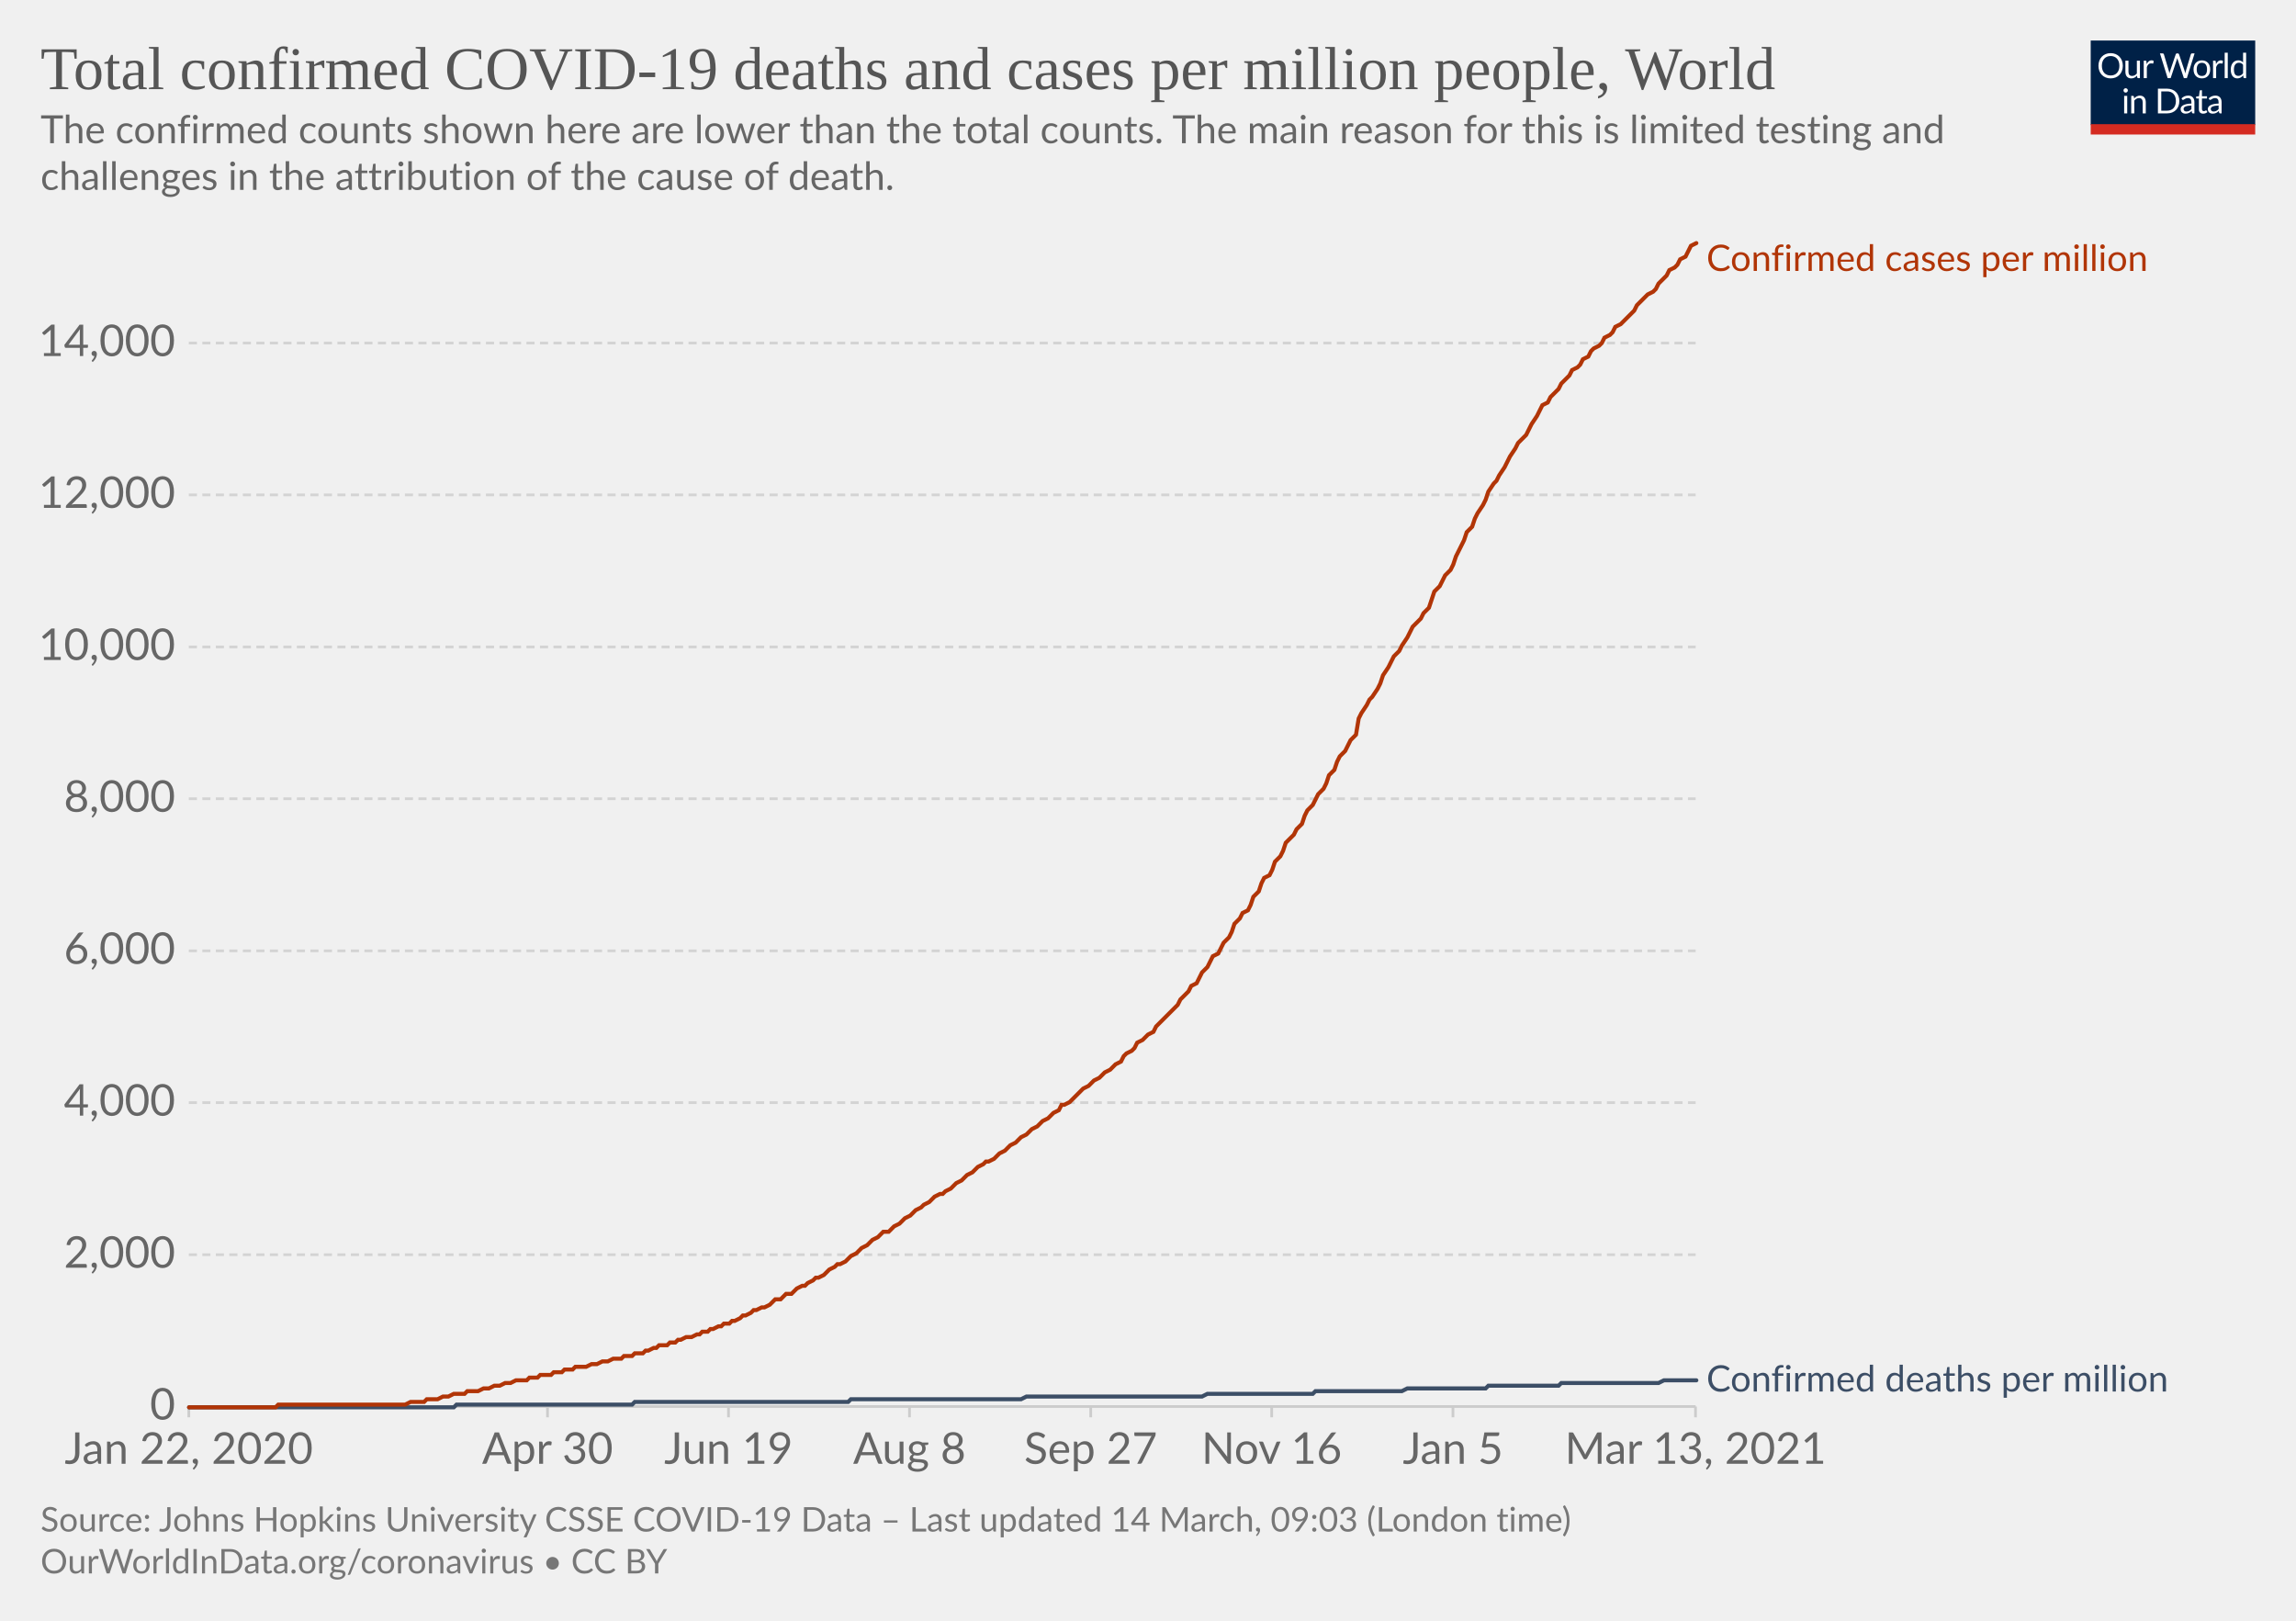
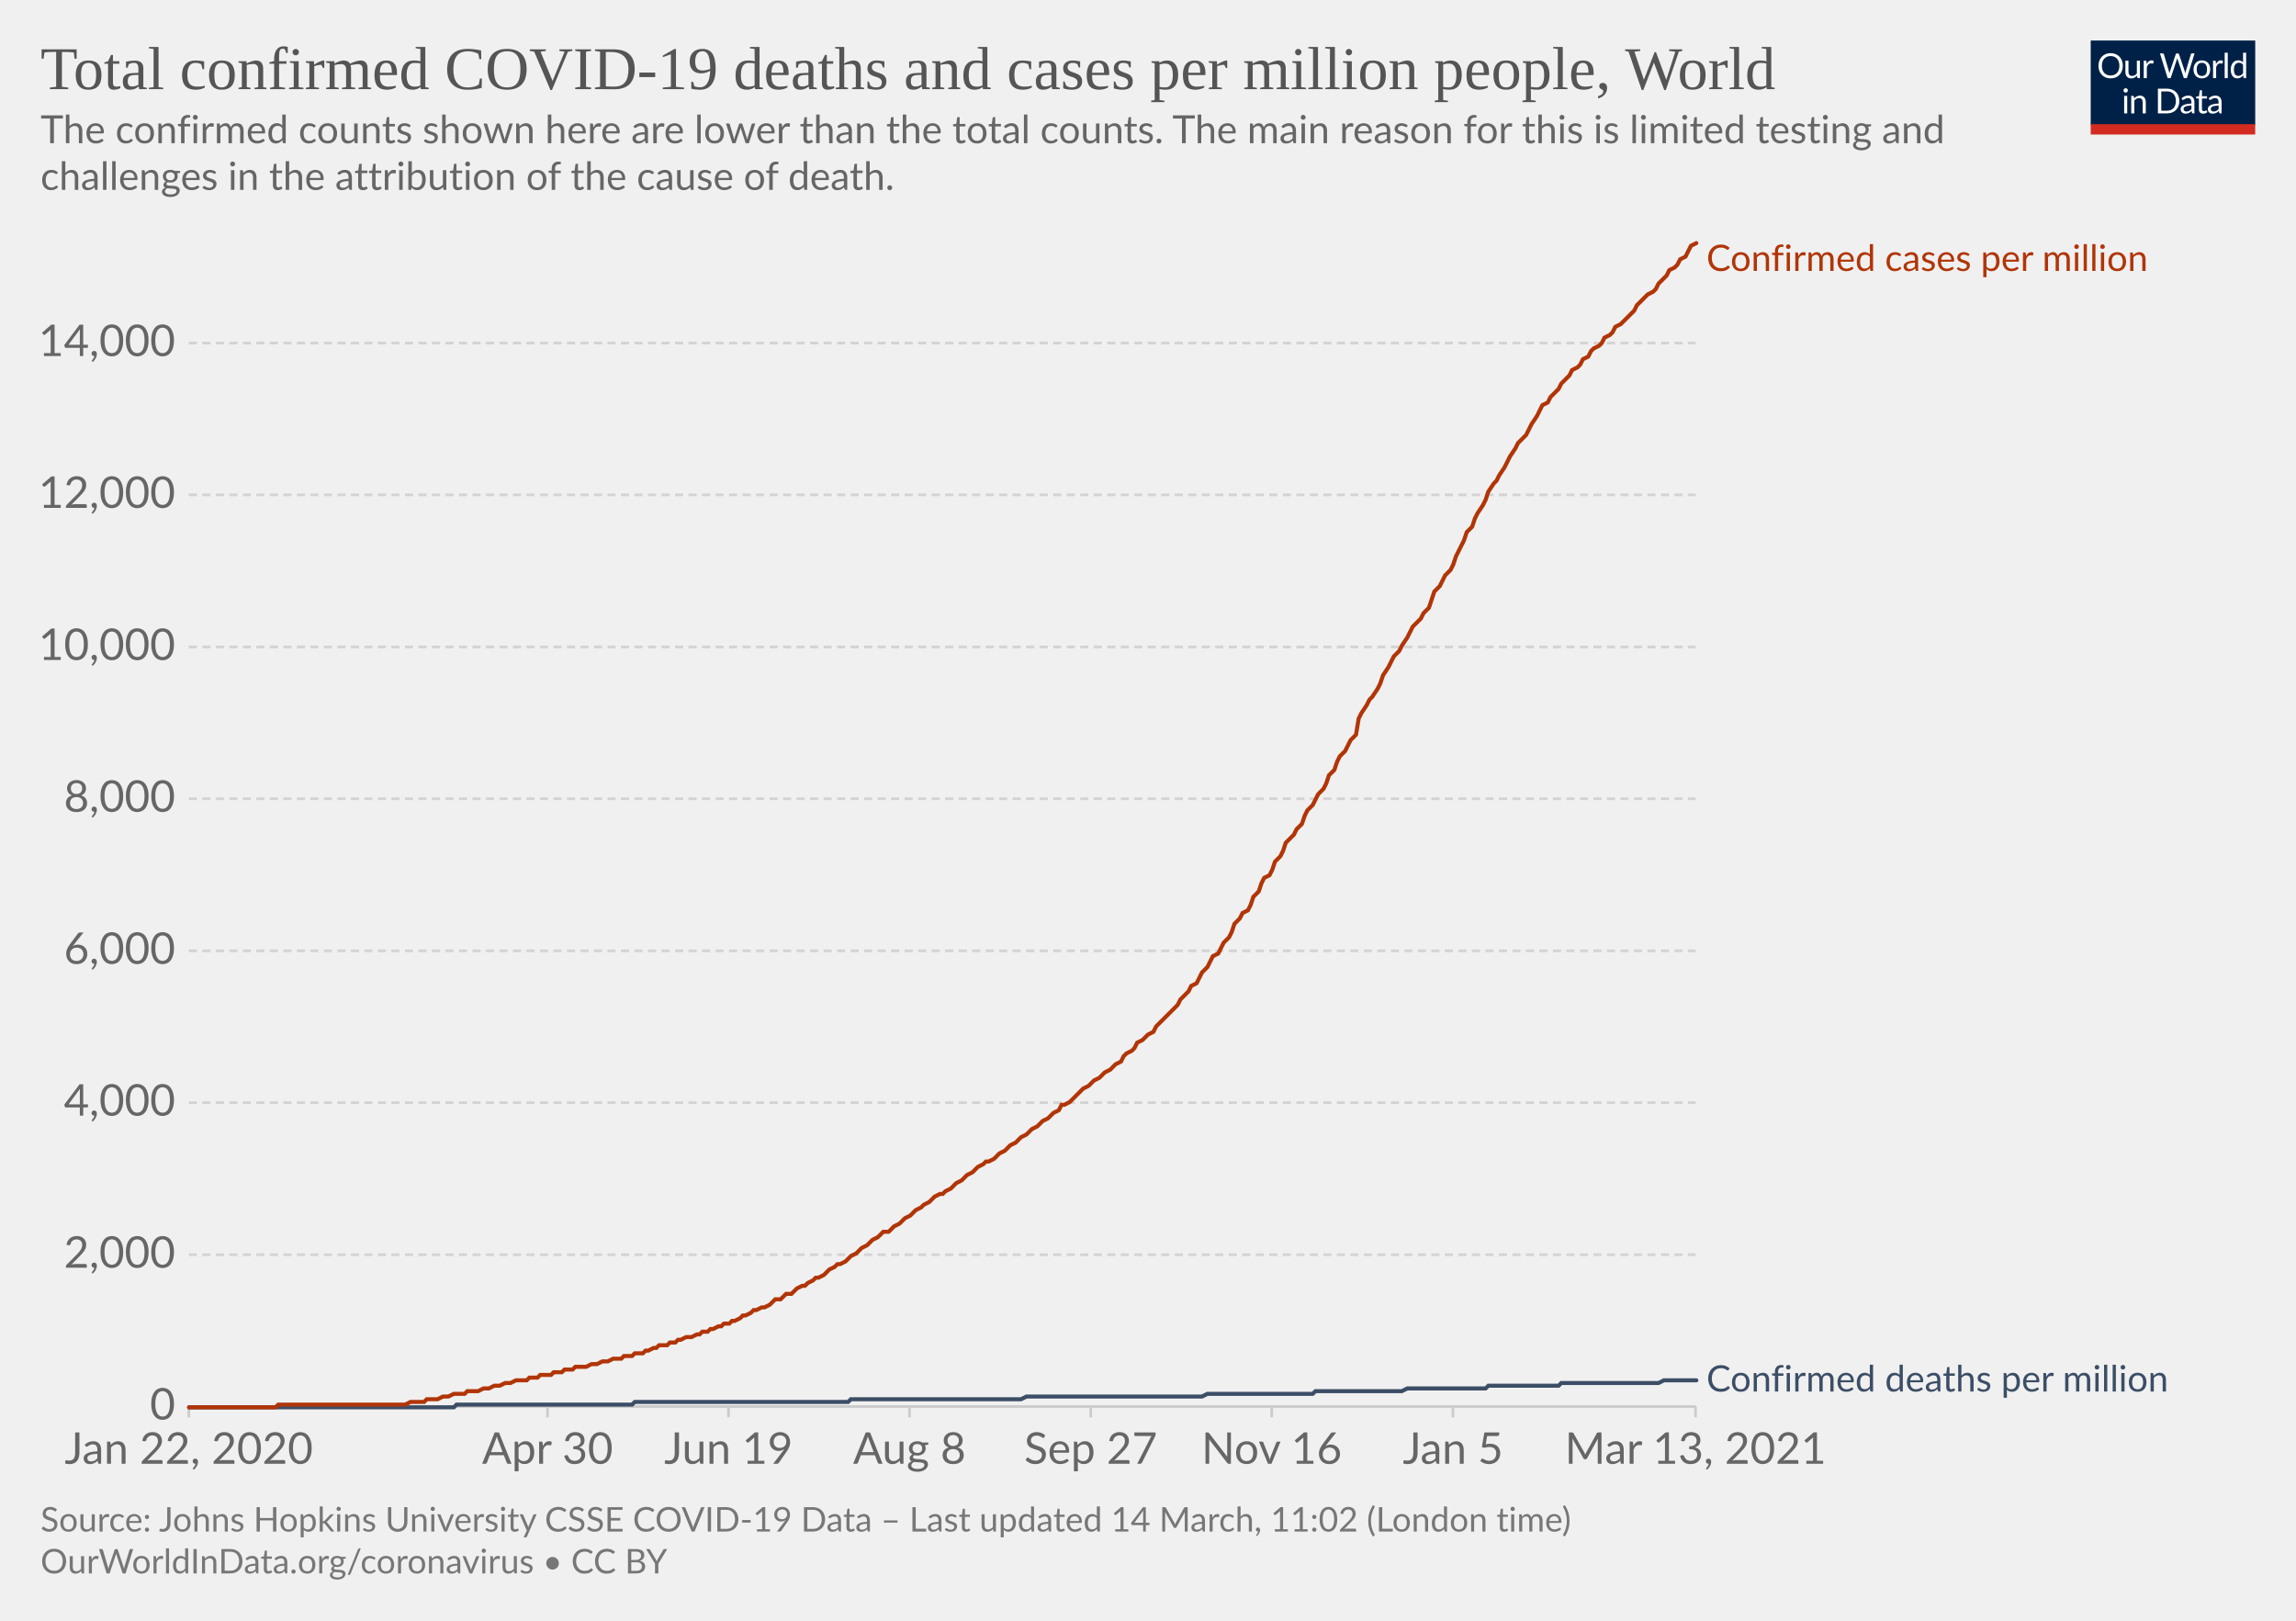
<svg xmlns="http://www.w3.org/2000/svg" version="1.1" style="background-color:#fff;-webkit-font-smoothing:antialiased" width="850" height="600" viewBox="0 0 850 600" font-family="Lato,'Helvetica Neue',Helvetica,Arial,sans-serif" font-size="18" text-rendering="optimizeLegibility">
  <g class="HeaderView">
    <g transform="matrix(.29 0 0 .29 774 15)">
      <svg width="210" height="120" viewBox="0 0 210 120" fill="none">
        <g clip-path="url(#clip0)">
          <path d="M0 0h210v107.89H0V0z" fill="#002147" />
          <path d="M40.98 32.25c0 2.36-.38 4.53-1.12 6.51a14.26 14.26 0 01-8.1 8.4c-1.9.78-4.02 1.17-6.34 1.17a16.6 16.6 0 01-6.33-1.17 14.31 14.31 0 01-8.08-8.4 18.29 18.29 0 01-1.12-6.51c0-2.36.38-4.53 1.12-6.5.75-1.97 1.8-3.67 3.17-5.1a14.32 14.32 0 014.9-3.34c1.92-.8 4.03-1.19 6.34-1.19 2.32 0 4.43.4 6.34 1.19 1.92.8 3.56 1.9 4.93 3.34a14.87 14.87 0 013.17 5.1 18.1 18.1 0 011.12 6.5zm-4.38 0c0-1.94-.26-3.68-.8-5.22a10.91 10.91 0 00-2.24-3.89 9.68 9.68 0 00-3.52-2.46 11.95 11.95 0 00-4.62-.86c-1.68 0-3.21.28-4.6.86a9.88 9.88 0 00-3.54 2.46 10.91 10.91 0 00-2.24 3.9c-.53 1.53-.8 3.27-.8 5.2 0 1.94.27 3.68.8 5.22a11.17 11.17 0 002.24 3.9 10.01 10.01 0 003.55 2.44c1.38.56 2.9.83 4.6.83s3.24-.27 4.61-.83a9.8 9.8 0 003.52-2.44 11.17 11.17 0 002.25-3.9c.53-1.54.8-3.28.8-5.21zm26.22-6.54V48H60.5c-.56 0-.9-.27-1.05-.81l-.31-2.4a12.45 12.45 0 01-3.26 2.6c-1.2.64-2.58.96-4.13.96-1.22 0-2.3-.2-3.24-.6a6.52 6.52 0 01-2.33-1.7 7.37 7.37 0 01-1.43-2.67c-.3-1.04-.46-2.2-.46-3.45V25.7h3.91v14.22c0 1.68.38 2.99 1.15 3.91.77.93 1.96 1.39 3.54 1.39 1.16 0 2.24-.27 3.23-.82a10.42 10.42 0 002.8-2.28V25.7h3.91zm8.61 4.47a9.94 9.94 0 012.6-3.56 5.64 5.64 0 013.76-1.3c.47 0 .92.05 1.34.15.44.1.83.27 1.17.49l-.3 2.92c-.09.37-.3.55-.66.55-.2 0-.5-.04-.9-.13a6.21 6.21 0 00-3.24.18 4.23 4.23 0 00-1.47.92c-.42.4-.81.9-1.17 1.5-.33.58-.64 1.26-.92 2.02V48H67.7V25.71h2.25c.42 0 .72.08.88.25.16.16.27.44.33.83l.26 3.39zm61.16-13.7L122.75 48h-3.82l-7.99-24.05a21.95 21.95 0 01-.42-1.58 38.36 38.36 0 01-.44 1.58L102.05 48h-3.83L88.4 16.47h3.54c.38 0 .7.1.95.29.26.2.43.43.5.73l6.52 21.9.28 1.28.29 1.46.3-1.46.38-1.27 7.41-21.91c.1-.25.26-.48.51-.69.27-.22.58-.33.95-.33h1.23c.38 0 .69.1.92.29a1.77 1.77 0 01.53.73l7.4 21.9a28.4 28.4 0 01.68 2.62 29.52 29.52 0 01.52-2.61l6.54-21.91a1.31 1.31 0 01.48-.7c.27-.21.58-.32.95-.32h3.32zm9.35 8.88c1.63 0 3.1.27 4.4.82a9.43 9.43 0 015.46 5.94c.5 1.4.74 2.98.74 4.73 0 1.76-.25 3.34-.74 4.75a9.43 9.43 0 01-5.46 5.92c-1.3.52-2.77.79-4.4.79-1.64 0-3.12-.27-4.44-.8a9.42 9.42 0 01-3.35-2.3c-.92-1-1.63-2.2-2.13-3.61-.49-1.41-.73-3-.73-4.75s.24-3.33.73-4.73c.5-1.43 1.2-2.64 2.13-3.63a9.4 9.4 0 013.35-2.31c1.32-.55 2.8-.82 4.44-.82zm0 19.89c2.2 0 3.84-.73 4.93-2.2 1.08-1.48 1.63-3.54 1.63-6.18 0-2.66-.55-4.72-1.63-6.2-1.09-1.49-2.73-2.23-4.93-2.23-1.12 0-2.09.2-2.93.57a5.71 5.71 0 00-2.06 1.65 7.5 7.5 0 00-1.24 2.67c-.26 1.04-.4 2.22-.4 3.54 0 2.64.55 4.7 1.64 6.18 1.1 1.47 2.76 2.2 4.99 2.2zm17.97-15.07a9.94 9.94 0 012.6-3.56 5.64 5.64 0 013.76-1.3c.47 0 .91.05 1.34.15.44.1.83.27 1.16.49l-.28 2.92c-.09.37-.31.55-.66.55-.2 0-.5-.04-.9-.13a6.2 6.2 0 00-3.24.18 4.23 4.23 0 00-1.47.92c-.43.4-.82.9-1.17 1.5a13.1 13.1 0 00-.92 2.02V48h-3.94V25.71h2.24c.43 0 .72.08.88.25.17.16.28.44.33.83l.27 3.39zm15.04-14.59V48h-3.92V15.6h3.92zm19.55 15.43a6.22 6.22 0 00-2.38-2.05 6.7 6.7 0 00-2.86-.6c-2.07 0-3.66.75-4.77 2.23-1.12 1.48-1.68 3.6-1.68 6.33 0 1.46.13 2.7.38 3.74a7.29 7.29 0 001.1 2.56 4.35 4.35 0 001.78 1.45c.7.3 1.5.46 2.4.46 1.29 0 2.41-.3 3.36-.88a9.6 9.6 0 002.67-2.49V31.02zm3.91-15.43V48h-2.33c-.56 0-.9-.27-1.06-.81l-.35-2.71a12.13 12.13 0 01-3.25 2.77 8.28 8.28 0 01-4.23 1.06 7.31 7.31 0 01-6.14-2.9c-.73-.96-1.3-2.15-1.69-3.57a18.35 18.35 0 01.07-9.48 11.29 11.29 0 011.89-3.7 8.7 8.7 0 017.06-3.34 7.96 7.96 0 016.12 2.62V15.59h3.91zM46.61 70.71V93H42.7V70.71h3.91zm.84-7c0 .39-.08.75-.24 1.09a2.81 2.81 0 01-1.52 1.47 2.67 2.67 0 01-2.16 0 2.9 2.9 0 01-1.45-1.47 2.67 2.67 0 010-2.16c.15-.35.35-.65.6-.9.25-.27.53-.47.85-.62a2.67 2.67 0 012.16 0c.35.15.65.35.9.62.27.25.47.55.62.9.16.34.24.7.24 1.08zm7.97 10.24c.49-.54 1-1.04 1.54-1.48a9.85 9.85 0 013.66-1.84 8.96 8.96 0 015.43.35c.94.4 1.72.97 2.33 1.71a7.36 7.36 0 011.43 2.67c.32 1.04.49 2.19.49 3.45V93h-3.94V78.81c0-1.69-.4-3-1.17-3.92-.76-.93-1.93-1.4-3.5-1.4a6.6 6.6 0 00-3.25.83c-1 .56-1.92 1.31-2.77 2.27V93h-3.94V70.71h2.35c.56 0 .9.28 1.04.82l.3 2.42zm57.7 3.3c0 2.36-.37 4.5-1.11 6.44a14.3 14.3 0 01-3.17 4.98 14.1 14.1 0 01-4.93 3.2c-1.9.76-4.02 1.13-6.33 1.13H85.8V61.47h11.77c2.31 0 4.42.39 6.33 1.15a13.8 13.8 0 018.1 8.18 17.75 17.75 0 011.12 6.45zm-4.37 0c0-1.94-.26-3.67-.8-5.2a10.94 10.94 0 00-2.23-3.87 9.57 9.57 0 00-3.53-2.42 12.23 12.23 0 00-4.61-.83h-7.5v24.62h7.5c1.7 0 3.24-.28 4.61-.84a9.7 9.7 0 003.53-2.4 10.94 10.94 0 002.24-3.87c.53-1.53.8-3.26.8-5.2zm19.8 5.72c-1.8.06-3.34.2-4.62.44-1.26.22-2.3.51-3.1.88-.8.36-1.37.8-1.74 1.3-.35.5-.53 1.05-.53 1.67 0 .58.1 1.1.3 1.52a3 3 0 00.76 1.05c.34.27.73.46 1.17.6a6.13 6.13 0 001.45.17 7.28 7.28 0 003.5-.81 11.95 11.95 0 002.82-2.2v-4.62zm-12.65-9.11a12.73 12.73 0 013.98-2.66c1.43-.59 3-.88 4.73-.88 1.25 0 2.36.2 3.33.61a6.81 6.81 0 013.94 4.38c.33 1.04.5 2.19.5 3.43V93h-1.74a1.8 1.8 0 01-.88-.18c-.2-.13-.36-.38-.48-.74l-.44-2.12-1.72 1.46a9.48 9.48 0 01-3.74 1.7c-.69.15-1.46.23-2.3.23-.87 0-1.69-.12-2.45-.35a5.34 5.34 0 01-3.34-2.93 6.64 6.64 0 01-.49-2.64c0-.88.25-1.72.73-2.53a6.33 6.33 0 012.35-2.17c1.09-.63 2.5-1.15 4.25-1.54 1.75-.41 3.89-.65 6.42-.7v-1.75c0-1.73-.37-3.03-1.12-3.91-.75-.9-1.84-1.34-3.28-1.34-.97 0-1.78.12-2.44.37-.64.23-1.2.5-1.7.81l-1.23.82c-.33.23-.67.35-1 .35-.27 0-.5-.07-.69-.2a2.1 2.1 0 01-.48-.53l-.7-1.25zm27.67 19.5c-1.76 0-3.12-.5-4.07-1.48-.94-.98-1.41-2.4-1.41-4.25V74h-2.68a.9.9 0 01-.6-.2c-.16-.14-.24-.36-.24-.66v-1.56l3.65-.46.9-6.89a.9.9 0 01.29-.52.88.88 0 01.62-.22H142v7.67h6.44V74H142v13.38c0 .94.22 1.63.68 2.09.45.45 1.04.68 1.76.68a3.21 3.21 0 001.85-.53l.55-.35c.16-.12.3-.18.41-.18.2 0 .4.13.55.38l1.15 1.87a7.45 7.45 0 01-2.44 1.5 8.53 8.53 0 01-2.95.52zm19.68-10.4c-1.8.07-3.34.21-4.62.45-1.26.22-2.3.51-3.1.88-.8.36-1.37.8-1.74 1.3-.35.5-.53 1.05-.53 1.67 0 .58.1 1.1.3 1.52a2.9 2.9 0 00.76 1.05c.34.27.73.46 1.17.6a6.13 6.13 0 001.45.17 7.3 7.3 0 003.5-.81 12.04 12.04 0 002.82-2.2v-4.62zm-12.65-9.1a12.72 12.72 0 013.99-2.66c1.42-.59 3-.88 4.72-.88 1.25 0 2.36.2 3.33.61a6.81 6.81 0 013.94 4.38c.33 1.04.5 2.19.5 3.43V93h-1.74a1.8 1.8 0 01-.88-.18c-.2-.13-.36-.38-.48-.74l-.44-2.12-1.72 1.46a9.48 9.48 0 01-3.74 1.7c-.69.15-1.46.23-2.3.23-.87 0-1.69-.12-2.45-.35a5.33 5.33 0 01-3.34-2.93 6.62 6.62 0 01-.49-2.64c0-.88.25-1.72.73-2.53a6.33 6.33 0 012.35-2.17c1.09-.63 2.5-1.15 4.25-1.54a31.2 31.2 0 016.42-.7v-1.75c0-1.73-.37-3.03-1.12-3.91-.75-.9-1.84-1.34-3.28-1.34-.97 0-1.78.12-2.44.37-.64.23-1.2.5-1.7.81l-1.22.82c-.34.23-.68.35-1.02.35-.26 0-.49-.07-.68-.2a1.88 1.88 0 01-.48-.53l-.7-1.25zM40.98 32.25c0 2.36-.38 4.53-1.12 6.51a14.26 14.26 0 01-8.1 8.4c-1.9.78-4.02 1.17-6.34 1.17a16.6 16.6 0 01-6.33-1.17 14.31 14.31 0 01-8.08-8.4 18.29 18.29 0 01-1.12-6.51c0-2.36.38-4.53 1.12-6.5.75-1.97 1.8-3.67 3.17-5.1a14.32 14.32 0 014.9-3.34c1.92-.8 4.03-1.19 6.34-1.19 2.32 0 4.43.4 6.34 1.19 1.92.8 3.56 1.9 4.93 3.34a14.87 14.87 0 013.17 5.1 18.1 18.1 0 011.12 6.5zm-4.38 0c0-1.94-.26-3.68-.8-5.22a10.91 10.91 0 00-2.24-3.89 9.68 9.68 0 00-3.52-2.46 11.95 11.95 0 00-4.62-.86c-1.68 0-3.21.28-4.6.86a9.88 9.88 0 00-3.54 2.46 10.91 10.91 0 00-2.24 3.9c-.53 1.53-.8 3.27-.8 5.2 0 1.94.27 3.68.8 5.22a11.17 11.17 0 002.24 3.9 10.01 10.01 0 003.55 2.44c1.38.56 2.9.83 4.6.83s3.24-.27 4.61-.83a9.8 9.8 0 003.52-2.44 11.17 11.17 0 002.25-3.9c.53-1.54.8-3.28.8-5.21zm26.22-6.54V48H60.5c-.56 0-.9-.27-1.05-.81l-.31-2.4a12.45 12.45 0 01-3.26 2.6c-1.2.64-2.58.96-4.13.96-1.22 0-2.3-.2-3.24-.6a6.52 6.52 0 01-2.33-1.7 7.37 7.37 0 01-1.43-2.67c-.3-1.04-.46-2.2-.46-3.45V25.7h3.91v14.22c0 1.68.38 2.99 1.15 3.91.77.93 1.96 1.39 3.54 1.39 1.16 0 2.24-.27 3.23-.82a10.42 10.42 0 002.8-2.28V25.7h3.91zm8.61 4.47a9.94 9.94 0 012.6-3.56 5.64 5.64 0 013.76-1.3c.47 0 .92.05 1.34.15.44.1.83.27 1.17.49l-.3 2.92c-.09.37-.3.55-.66.55-.2 0-.5-.04-.9-.13a6.21 6.21 0 00-3.24.18 4.23 4.23 0 00-1.47.92c-.42.4-.81.9-1.17 1.5-.33.58-.64 1.26-.92 2.02V48H67.7V25.71h2.25c.42 0 .72.08.88.25.16.16.27.44.33.83l.26 3.39zm61.16-13.7L122.75 48h-3.82l-7.99-24.05a21.95 21.95 0 01-.42-1.58 38.36 38.36 0 01-.44 1.58L102.05 48h-3.83L88.4 16.47h3.54c.38 0 .7.1.95.29.26.2.43.43.5.73l6.52 21.9.28 1.28.29 1.46.3-1.46.38-1.27 7.41-21.91c.1-.25.26-.48.51-.69.27-.22.58-.33.95-.33h1.23c.38 0 .69.1.92.29a1.77 1.77 0 01.53.73l7.4 21.9a28.4 28.4 0 01.68 2.62 29.52 29.52 0 01.52-2.61l6.54-21.91a1.31 1.31 0 01.48-.7c.27-.21.58-.32.95-.32h3.32zm9.35 8.88c1.63 0 3.1.27 4.4.82a9.43 9.43 0 015.46 5.94c.5 1.4.74 2.98.74 4.73 0 1.76-.25 3.34-.74 4.75a9.43 9.43 0 01-5.46 5.92c-1.3.52-2.77.79-4.4.79-1.64 0-3.12-.27-4.44-.8a9.42 9.42 0 01-3.35-2.3c-.92-1-1.63-2.2-2.13-3.61-.49-1.41-.73-3-.73-4.75s.24-3.33.73-4.73c.5-1.43 1.2-2.64 2.13-3.63a9.4 9.4 0 013.35-2.31c1.32-.55 2.8-.82 4.44-.82zm0 19.89c2.2 0 3.84-.73 4.93-2.2 1.08-1.48 1.63-3.54 1.63-6.18 0-2.66-.55-4.72-1.63-6.2-1.09-1.49-2.73-2.23-4.93-2.23-1.12 0-2.09.2-2.93.57a5.71 5.71 0 00-2.06 1.65 7.5 7.5 0 00-1.24 2.67c-.26 1.04-.4 2.22-.4 3.54 0 2.64.55 4.7 1.64 6.18 1.1 1.47 2.76 2.2 4.99 2.2zm17.97-15.07a9.94 9.94 0 012.6-3.56 5.64 5.64 0 013.76-1.3c.47 0 .91.05 1.34.15.44.1.83.27 1.16.49l-.28 2.92c-.09.37-.31.55-.66.55-.2 0-.5-.04-.9-.13a6.2 6.2 0 00-3.24.18 4.23 4.23 0 00-1.47.92c-.43.4-.82.9-1.17 1.5a13.1 13.1 0 00-.92 2.02V48h-3.94V25.71h2.24c.43 0 .72.08.88.25.17.16.28.44.33.83l.27 3.39zm15.04-14.59V48h-3.92V15.6h3.92zm19.55 15.43a6.22 6.22 0 00-2.38-2.05 6.7 6.7 0 00-2.86-.6c-2.07 0-3.66.75-4.77 2.23-1.12 1.48-1.68 3.6-1.68 6.33 0 1.46.13 2.7.38 3.74a7.29 7.29 0 001.1 2.56 4.35 4.35 0 001.78 1.45c.7.3 1.5.46 2.4.46 1.29 0 2.41-.3 3.36-.88a9.6 9.6 0 002.67-2.49V31.02zm3.91-15.43V48h-2.33c-.56 0-.9-.27-1.06-.81l-.35-2.71a12.13 12.13 0 01-3.25 2.77 8.28 8.28 0 01-4.23 1.06 7.31 7.31 0 01-6.14-2.9c-.73-.96-1.3-2.15-1.69-3.57a18.35 18.35 0 01.07-9.48 11.29 11.29 0 011.89-3.7 8.7 8.7 0 017.06-3.34 7.96 7.96 0 016.12 2.62V15.59h3.91zM46.61 70.71V93H42.7V70.71h3.91zm.84-7c0 .39-.08.75-.24 1.09a2.81 2.81 0 01-1.52 1.47 2.67 2.67 0 01-2.16 0 2.9 2.9 0 01-1.45-1.47 2.67 2.67 0 010-2.16c.15-.35.35-.65.6-.9.25-.27.53-.47.85-.62a2.67 2.67 0 012.16 0c.35.15.65.35.9.62.27.25.47.55.62.9.16.34.24.7.24 1.08zm7.97 10.24c.49-.54 1-1.04 1.54-1.48a9.85 9.85 0 013.66-1.84 8.96 8.96 0 015.43.35c.94.4 1.72.97 2.33 1.71a7.36 7.36 0 011.43 2.67c.32 1.04.49 2.19.49 3.45V93h-3.94V78.81c0-1.69-.4-3-1.17-3.92-.76-.93-1.93-1.4-3.5-1.4a6.6 6.6 0 00-3.25.83c-1 .56-1.92 1.31-2.77 2.27V93h-3.94V70.71h2.35c.56 0 .9.28 1.04.82l.3 2.42zm57.7 3.3c0 2.36-.37 4.5-1.11 6.44a14.3 14.3 0 01-3.17 4.98 14.1 14.1 0 01-4.93 3.2c-1.9.76-4.02 1.13-6.33 1.13H85.8V61.47h11.77c2.31 0 4.42.39 6.33 1.15a13.8 13.8 0 018.1 8.18 17.75 17.75 0 011.12 6.45zm-4.37 0c0-1.94-.26-3.67-.8-5.2a10.94 10.94 0 00-2.23-3.87 9.57 9.57 0 00-3.53-2.42 12.23 12.23 0 00-4.61-.83h-7.5v24.62h7.5c1.7 0 3.24-.28 4.61-.84a9.7 9.7 0 003.53-2.4 10.94 10.94 0 002.24-3.87c.53-1.53.8-3.26.8-5.2zm19.8 5.72c-1.8.06-3.34.2-4.62.44-1.26.22-2.3.51-3.1.88-.8.36-1.37.8-1.74 1.3-.35.5-.53 1.05-.53 1.67 0 .58.1 1.1.3 1.52a3 3 0 00.76 1.05c.34.27.73.46 1.17.6a6.13 6.13 0 001.45.17 7.28 7.28 0 003.5-.81 11.95 11.95 0 002.82-2.2v-4.62zm-12.65-9.11a12.73 12.73 0 013.98-2.66c1.43-.59 3-.88 4.73-.88 1.25 0 2.36.2 3.33.61a6.81 6.81 0 013.94 4.38c.33 1.04.5 2.19.5 3.43V93h-1.74a1.8 1.8 0 01-.88-.18c-.2-.13-.36-.38-.48-.74l-.44-2.12-1.72 1.46a9.48 9.48 0 01-3.74 1.7c-.69.15-1.46.23-2.3.23-.87 0-1.69-.12-2.45-.35a5.34 5.34 0 01-3.34-2.93 6.64 6.64 0 01-.49-2.64c0-.88.25-1.72.73-2.53a6.33 6.33 0 012.35-2.17c1.09-.63 2.5-1.15 4.25-1.54 1.75-.41 3.89-.65 6.42-.7v-1.75c0-1.73-.37-3.03-1.12-3.91-.75-.9-1.84-1.34-3.28-1.34-.97 0-1.78.12-2.44.37-.64.23-1.2.5-1.7.81l-1.23.82c-.33.23-.67.35-1 .35-.27 0-.5-.07-.69-.2a2.1 2.1 0 01-.48-.53l-.7-1.25zm27.67 19.5c-1.76 0-3.12-.5-4.07-1.48-.94-.98-1.41-2.4-1.41-4.25V74h-2.68a.9.9 0 01-.6-.2c-.16-.14-.24-.36-.24-.66v-1.56l3.65-.46.9-6.89a.9.9 0 01.29-.52.88.88 0 01.62-.22H142v7.67h6.44V74H142v13.38c0 .94.22 1.63.68 2.09.45.45 1.04.68 1.76.68a3.21 3.21 0 001.85-.53l.55-.35c.16-.12.3-.18.41-.18.2 0 .4.13.55.38l1.15 1.87a7.45 7.45 0 01-2.44 1.5 8.53 8.53 0 01-2.95.52zm19.68-10.4c-1.8.07-3.34.21-4.62.45-1.26.22-2.3.51-3.1.88-.8.36-1.37.8-1.74 1.3-.35.5-.53 1.05-.53 1.67 0 .58.1 1.1.3 1.52a2.9 2.9 0 00.76 1.05c.34.27.73.46 1.17.6a6.13 6.13 0 001.45.17 7.3 7.3 0 003.5-.81 12.04 12.04 0 002.82-2.2v-4.62zm-12.65-9.1a12.72 12.72 0 013.99-2.66c1.42-.59 3-.88 4.72-.88 1.25 0 2.36.2 3.33.61a6.81 6.81 0 013.94 4.38c.33 1.04.5 2.19.5 3.43V93h-1.74a1.8 1.8 0 01-.88-.18c-.2-.13-.36-.38-.48-.74l-.44-2.12-1.72 1.46a9.48 9.48 0 01-3.74 1.7c-.69.15-1.46.23-2.3.23-.87 0-1.69-.12-2.45-.35a5.33 5.33 0 01-3.34-2.93 6.62 6.62 0 01-.49-2.64c0-.88.25-1.72.73-2.53a6.33 6.33 0 012.35-2.17c1.09-.63 2.5-1.15 4.25-1.54a31.2 31.2 0 016.42-.7v-1.75c0-1.73-.37-3.03-1.12-3.91-.75-.9-1.84-1.34-3.28-1.34-.97 0-1.78.12-2.44.37-.64.23-1.2.5-1.7.81l-1.22.82c-.34.23-.68.35-1.02.35-.26 0-.49-.07-.68-.2a1.88 1.88 0 01-.48-.53l-.7-1.25zM40.98 32.25c0 2.36-.38 4.53-1.12 6.51a14.26 14.26 0 01-8.1 8.4c-1.9.78-4.02 1.17-6.34 1.17a16.6 16.6 0 01-6.33-1.17 14.31 14.31 0 01-8.08-8.4 18.29 18.29 0 01-1.12-6.51c0-2.36.38-4.53 1.12-6.5.75-1.97 1.8-3.67 3.17-5.1a14.32 14.32 0 014.9-3.34c1.92-.8 4.03-1.19 6.34-1.19 2.32 0 4.43.4 6.34 1.19 1.92.8 3.56 1.9 4.93 3.34a14.87 14.87 0 013.17 5.1 18.1 18.1 0 011.12 6.5zm-4.38 0c0-1.94-.26-3.68-.8-5.22a10.91 10.91 0 00-2.24-3.89 9.68 9.68 0 00-3.52-2.46 11.95 11.95 0 00-4.62-.86c-1.68 0-3.21.28-4.6.86a9.88 9.88 0 00-3.54 2.46 10.91 10.91 0 00-2.24 3.9c-.53 1.53-.8 3.27-.8 5.2 0 1.94.27 3.68.8 5.22a11.17 11.17 0 002.24 3.9 10.01 10.01 0 003.55 2.44c1.38.56 2.9.83 4.6.83s3.24-.27 4.61-.83a9.8 9.8 0 003.52-2.44 11.17 11.17 0 002.25-3.9c.53-1.54.8-3.28.8-5.21zm26.22-6.54V48H60.5c-.56 0-.9-.27-1.05-.81l-.31-2.4a12.45 12.45 0 01-3.26 2.6c-1.2.64-2.58.96-4.13.96-1.22 0-2.3-.2-3.24-.6a6.52 6.52 0 01-2.33-1.7 7.37 7.37 0 01-1.43-2.67c-.3-1.04-.46-2.2-.46-3.45V25.7h3.91v14.22c0 1.68.38 2.99 1.15 3.91.77.93 1.96 1.39 3.54 1.39 1.16 0 2.24-.27 3.23-.82a10.42 10.42 0 002.8-2.28V25.7h3.91zm8.61 4.47a9.94 9.94 0 012.6-3.56 5.64 5.64 0 013.76-1.3c.47 0 .92.05 1.34.15.44.1.83.27 1.17.49l-.3 2.92c-.09.37-.3.55-.66.55-.2 0-.5-.04-.9-.13a6.21 6.21 0 00-3.24.18 4.23 4.23 0 00-1.47.92c-.42.4-.81.9-1.17 1.5-.33.58-.64 1.26-.92 2.02V48H67.7V25.71h2.25c.42 0 .72.08.88.25.16.16.27.44.33.83l.26 3.39zm61.16-13.7L122.75 48h-3.82l-7.99-24.05a21.95 21.95 0 01-.42-1.58 38.36 38.36 0 01-.44 1.58L102.05 48h-3.83L88.4 16.47h3.54c.38 0 .7.1.95.29.26.2.43.43.5.73l6.52 21.9.28 1.28.29 1.46.3-1.46.38-1.27 7.41-21.91c.1-.25.26-.48.51-.69.27-.22.58-.33.95-.33h1.23c.38 0 .69.1.92.29a1.77 1.77 0 01.53.73l7.4 21.9a28.4 28.4 0 01.68 2.62 29.52 29.52 0 01.52-2.61l6.54-21.91a1.31 1.31 0 01.48-.7c.27-.21.58-.32.95-.32h3.32zm9.35 8.88c1.63 0 3.1.27 4.4.82a9.43 9.43 0 015.46 5.94c.5 1.4.74 2.98.74 4.73 0 1.76-.25 3.34-.74 4.75a9.43 9.43 0 01-5.46 5.92c-1.3.52-2.77.79-4.4.79-1.64 0-3.12-.27-4.44-.8a9.42 9.42 0 01-3.35-2.3c-.92-1-1.63-2.2-2.13-3.61-.49-1.41-.73-3-.73-4.75s.24-3.33.73-4.73c.5-1.43 1.2-2.64 2.13-3.63a9.4 9.4 0 013.35-2.31c1.32-.55 2.8-.82 4.44-.82zm0 19.89c2.2 0 3.84-.73 4.93-2.2 1.08-1.48 1.63-3.54 1.63-6.18 0-2.66-.55-4.72-1.63-6.2-1.09-1.49-2.73-2.23-4.93-2.23-1.12 0-2.09.2-2.93.57a5.71 5.71 0 00-2.06 1.65 7.5 7.5 0 00-1.24 2.67c-.26 1.04-.4 2.22-.4 3.54 0 2.64.55 4.7 1.64 6.18 1.1 1.47 2.76 2.2 4.99 2.2zm17.97-15.07a9.94 9.94 0 012.6-3.56 5.64 5.64 0 013.76-1.3c.47 0 .91.05 1.34.15.44.1.83.27 1.16.49l-.28 2.92c-.09.37-.31.55-.66.55-.2 0-.5-.04-.9-.13a6.2 6.2 0 00-3.24.18 4.23 4.23 0 00-1.47.92c-.43.4-.82.9-1.17 1.5a13.1 13.1 0 00-.92 2.02V48h-3.94V25.71h2.24c.43 0 .72.08.88.25.17.16.28.44.33.83l.27 3.39zm15.04-14.59V48h-3.92V15.6h3.92zm19.55 15.43a6.22 6.22 0 00-2.38-2.05 6.7 6.7 0 00-2.86-.6c-2.07 0-3.66.75-4.77 2.23-1.12 1.48-1.68 3.6-1.68 6.33 0 1.46.13 2.7.38 3.74a7.29 7.29 0 001.1 2.56 4.35 4.35 0 001.78 1.45c.7.3 1.5.46 2.4.46 1.29 0 2.41-.3 3.36-.88a9.6 9.6 0 002.67-2.49V31.02zm3.91-15.43V48h-2.33c-.56 0-.9-.27-1.06-.81l-.35-2.71a12.13 12.13 0 01-3.25 2.77 8.28 8.28 0 01-4.23 1.06 7.31 7.31 0 01-6.14-2.9c-.73-.96-1.3-2.15-1.69-3.57a18.35 18.35 0 01.07-9.48 11.29 11.29 0 011.89-3.7 8.7 8.7 0 017.06-3.34 7.96 7.96 0 016.12 2.62V15.59h3.91zM46.61 70.71V93H42.7V70.71h3.91zm.84-7c0 .39-.08.75-.24 1.09a2.81 2.81 0 01-1.52 1.47 2.67 2.67 0 01-2.16 0 2.9 2.9 0 01-1.45-1.47 2.67 2.67 0 010-2.16c.15-.35.35-.65.6-.9.25-.27.53-.47.85-.62a2.67 2.67 0 012.16 0c.35.15.65.35.9.62.27.25.47.55.62.9.16.34.24.7.24 1.08zm7.97 10.24c.49-.54 1-1.04 1.54-1.48a9.85 9.85 0 013.66-1.84 8.96 8.96 0 015.43.35c.94.4 1.72.97 2.33 1.71a7.36 7.36 0 011.43 2.67c.32 1.04.49 2.19.49 3.45V93h-3.94V78.81c0-1.69-.4-3-1.17-3.92-.76-.93-1.93-1.4-3.5-1.4a6.6 6.6 0 00-3.25.83c-1 .56-1.92 1.31-2.77 2.27V93h-3.94V70.71h2.35c.56 0 .9.28 1.04.82l.3 2.42zm57.7 3.3c0 2.36-.37 4.5-1.11 6.44a14.3 14.3 0 01-3.17 4.98 14.1 14.1 0 01-4.93 3.2c-1.9.76-4.02 1.13-6.33 1.13H85.8V61.47h11.77c2.31 0 4.42.39 6.33 1.15a13.8 13.8 0 018.1 8.18 17.75 17.75 0 011.12 6.45zm-4.37 0c0-1.94-.26-3.67-.8-5.2a10.94 10.94 0 00-2.23-3.87 9.57 9.57 0 00-3.53-2.42 12.23 12.23 0 00-4.61-.83h-7.5v24.62h7.5c1.7 0 3.24-.28 4.61-.84a9.7 9.7 0 003.53-2.4 10.94 10.94 0 002.24-3.87c.53-1.53.8-3.26.8-5.2zm19.8 5.72c-1.8.06-3.34.2-4.62.44-1.26.22-2.3.51-3.1.88-.8.36-1.37.8-1.74 1.3-.35.5-.53 1.05-.53 1.67 0 .58.1 1.1.3 1.52a3 3 0 00.76 1.05c.34.27.73.46 1.17.6a6.13 6.13 0 001.45.17 7.28 7.28 0 003.5-.81 11.95 11.95 0 002.82-2.2v-4.62zm-12.65-9.11a12.73 12.73 0 013.98-2.66c1.43-.59 3-.88 4.73-.88 1.25 0 2.36.2 3.33.61a6.81 6.81 0 013.94 4.38c.33 1.04.5 2.19.5 3.43V93h-1.74a1.8 1.8 0 01-.88-.18c-.2-.13-.36-.38-.48-.74l-.44-2.12-1.72 1.46a9.48 9.48 0 01-3.74 1.7c-.69.15-1.46.23-2.3.23-.87 0-1.69-.12-2.45-.35a5.34 5.34 0 01-3.34-2.93 6.64 6.64 0 01-.49-2.64c0-.88.25-1.72.73-2.53a6.33 6.33 0 012.35-2.17c1.09-.63 2.5-1.15 4.25-1.54 1.75-.41 3.89-.65 6.42-.7v-1.75c0-1.73-.37-3.03-1.12-3.91-.75-.9-1.84-1.34-3.28-1.34-.97 0-1.78.12-2.44.37-.64.23-1.2.5-1.7.81l-1.23.82c-.33.23-.67.35-1 .35-.27 0-.5-.07-.69-.2a2.1 2.1 0 01-.48-.53l-.7-1.25zm27.67 19.5c-1.76 0-3.12-.5-4.07-1.48-.94-.98-1.41-2.4-1.41-4.25V74h-2.68a.9.9 0 01-.6-.2c-.16-.14-.24-.36-.24-.66v-1.56l3.65-.46.9-6.89a.9.9 0 01.29-.52.88.88 0 01.62-.22H142v7.67h6.44V74H142v13.38c0 .94.22 1.63.68 2.09.45.45 1.04.68 1.76.68a3.21 3.21 0 001.85-.53l.55-.35c.16-.12.3-.18.41-.18.2 0 .4.13.55.38l1.15 1.87a7.45 7.45 0 01-2.44 1.5 8.53 8.53 0 01-2.95.52zm19.68-10.4c-1.8.07-3.34.21-4.62.45-1.26.22-2.3.51-3.1.88-.8.36-1.37.8-1.74 1.3-.35.5-.53 1.05-.53 1.67 0 .58.1 1.1.3 1.52a2.9 2.9 0 00.76 1.05c.34.27.73.46 1.17.6a6.13 6.13 0 001.45.17 7.3 7.3 0 003.5-.81 12.04 12.04 0 002.82-2.2v-4.62zm-12.65-9.1a12.72 12.72 0 013.99-2.66c1.42-.59 3-.88 4.72-.88 1.25 0 2.36.2 3.33.61a6.81 6.81 0 013.94 4.38c.33 1.04.5 2.19.5 3.43V93h-1.74a1.8 1.8 0 01-.88-.18c-.2-.13-.36-.38-.48-.74l-.44-2.12-1.72 1.46a9.48 9.48 0 01-3.74 1.7c-.69.15-1.46.23-2.3.23-.87 0-1.69-.12-2.45-.35a5.33 5.33 0 01-3.34-2.93 6.62 6.62 0 01-.49-2.64c0-.88.25-1.72.73-2.53a6.33 6.33 0 012.35-2.17c1.09-.63 2.5-1.15 4.25-1.54a31.2 31.2 0 016.42-.7v-1.75c0-1.73-.37-3.03-1.12-3.91-.75-.9-1.84-1.34-3.28-1.34-.97 0-1.78.12-2.44.37-.64.23-1.2.5-1.7.81l-1.22.82c-.34.23-.68.35-1.02.35-.26 0-.49-.07-.68-.2a1.88 1.88 0 01-.48-.53l-.7-1.25z" fill="#fff" />
          <path fill="#D42B21" d="M0 106.79h210V120H0z" />
        </g>
        <defs>
          <clipPath id="clip0">
            <path fill="#fff" d="M0 0h210v120H0z" />
          </clipPath>
        </defs>
      </svg>
    </g>
    <a href="https://ourworldindata.org/grapher/total-covid-cases-deaths-per-million?time=2019-12-31..latest" target="_blank" rel="noopener" font-family="&quot;Playfair Display&quot;,Georgia,&quot;Times New Roman&quot;,serif">
      <text font-size="22.5" x="15" y="33" fill="#555">
        <tspan x="15" y="33">Total confirmed COVID-19 deaths and cases per million people, World</tspan>
      </text>
    </a>
    <text font-size="14.4" x="15" y="53" fill="#666">
      <tspan x="15" y="53.02">The confirmed counts shown here are lower than the total counts. The main reason for this is limited testing and</tspan>
      <tspan x="15" y="70.3">challenges in the attribution of the cause of death.</tspan>
    </text>
  </g>
  <g class="LineChart">
    <defs>
      <clipPath id="a">
        <path d="M59.9 0h830v904.8h-830z" />
      </clipPath>
    </defs>
    <g class="DualAxisView">
      <g class="HorizontalAxis">
        <path stroke="#ccc" d="M69.9 520.7v4M202.7 520.7v4M269.7 520.7v4M336.7 520.7v4M403.8 520.7v4M470.8 520.7v4M537.9 520.7v4M627.7 520.7v4" />
        <text x="69.9" y="541.9" fill="#666" text-anchor="middle" font-size="16.2">Jan 22, 2020</text>
        <text x="202.7" y="541.9" fill="#666" text-anchor="middle" font-size="16.2">Apr 30</text>
        <text x="269.7" y="541.9" fill="#666" text-anchor="middle" font-size="16.2">Jun 19</text>
        <text x="336.7" y="541.9" fill="#666" text-anchor="middle" font-size="16.2">Aug 8</text>
        <text x="403.8" y="541.9" fill="#666" text-anchor="middle" font-size="16.2">Sep 27</text>
        <text x="470.8" y="541.9" fill="#666" text-anchor="middle" font-size="16.2">Nov 16</text>
        <text x="537.9" y="541.9" fill="#666" text-anchor="middle" font-size="16.2">Jan 5</text>
        <text x="627.7" y="541.9" fill="#666" text-anchor="middle" font-size="16.2">Mar 13, 2021</text>
      </g>
      <g class="VerticalAxis" fill="#666" dominant-baseline="middle" text-anchor="end" font-size="16.2">
        <text x="64.9" y="520.7">0</text>
        <text x="64.9" y="464.5">2,000</text>
        <text x="64.9" y="408.2">4,000</text>
        <text x="64.9" y="352">6,000</text>
        <text x="64.9" y="295.7">8,000</text>
        <text x="64.9" y="239.5">10,000</text>
        <text x="64.9" y="183.2">12,000</text>
        <text x="64.9" y="127">14,000</text>
      </g>
      <g class="AxisGridLines horizontalLines">
        <path stroke="#ccc" d="M69.9 520.7h557.84" />
        <path stroke="#d3d3d3" stroke-dasharray="3,2" d="M69.9 464.5h557.84M69.9 408.2h557.84M69.9 352h557.84M69.9 295.7h557.84M69.9 239.5h557.84M69.9 183.2h557.84M69.9 127h557.84" />
      </g>
    </g>
    <g clip-path="url(#a)">
      <g class="LineLabels" cursor="default">
        <g class="legendMark">
          <text font-size="13.5" x="631.7" y="100.3" fill="#B13507">
            <tspan x="631.74" y="100.3">Confirmed cases per million</tspan>
          </text>
        </g>
        <g class="legendMark">
          <text font-size="13.5" x="631.7" y="515.1" fill="#3C4E66">
            <tspan x="631.74" y="515.15">Confirmed deaths per million</tspan>
          </text>
        </g>
      </g>
      <g class="Lines">
        <g class="key-World_0">
          <path stroke="#3C4E66" stroke-linecap="round" d="M70 521h98l1-1h65l1-1h79l1-1h63l2-1h65l2-1h39l1-1h32l2-1h29l1-1h26l1-1h36l2-1h12" fill="none" stroke-width="1.5" />
        </g>
        <g class="key-World_1">
          <path stroke="#B13507" stroke-linecap="round" d="M70 521h32l1-1h47l2-1h5l1-1h4l2-1h2l2-1h4l1-1h4l2-1h2l2-1h2l2-1h2l2-1h4l1-1h3l1-1h4l1-1h3l1-1h3l1-1h4l2-1h2l2-1h2l2-1h3l1-1h3l1-1h3l1-1h1l2-1h1l1-1h3l1-1h2l1-1h1l2-1h2l2-1h1l1-1h2l1-1h1l2-1h1l1-1h2l1-1h1l2-1 1-1h1l2-1 1-1h1l2-1h1l2-1 1-1 1-1h2l1-1 1-1h2l1-1 1-1 2-1h1l1-1 2-1 1-1h1l2-1 1-1 1-1 2-1 1-1h1l2-1 1-1 1-1 2-1 1-1 1-1 2-1 1-1 1-1 2-1 1-1 1-1h2l1-1 1-1 2-1 1-1 1-1 2-1 1-1 1-1 2-1 1-1 2-1 1-1 1-1 2-1h1l1-1 2-1 1-1 1-1 2-1 1-1 1-1 2-1 1-1 1-1 2-1 1-1h1l2-1 1-1 1-1 2-1 1-1 1-1 2-1 1-1 1-1 2-1 1-1 1-1 2-1 1-1 1-1 2-1 1-1 1-1 2-1 1-2h1l2-1 1-1 1-1 2-2 1-1 2-1 1-1 1-1 2-1 1-1 1-1 2-1 1-1 1-1 2-1 1-2 1-1 2-1 1-1 1-2 2-1 1-1 1-1 2-1 1-2 1-1 2-2 1-1 1-1 2-2 1-1 1-2 2-2 1-1 1-2 2-1 1-2 1-2 2-2 1-2 1-2 2-1 1-2 1-2 2-2 1-2 1-3 2-2 1-2 2-1 1-2 1-3 2-2 1-3 1-2 2-1 1-2 1-3 2-2 1-2 1-3 2-2 1-1 1-2 2-2 1-3 1-2 2-2 1-2 1-2 2-2 1-2 1-3 2-2 1-3 1-2 2-2 1-2 1-2 2-2 1-6 1-2 2-3 1-2 1-1 2-3 1-2 1-3 2-3 1-2 1-2 2-2 1-2 2-3 1-2 1-2 2-2 1-1 1-2 2-2 1-3 1-3 2-2 1-2 1-2 2-2 1-2 1-3 2-4 1-2 1-3 2-2 1-3 1-2 2-3 1-2 1-3 2-3 1-1 1-2 2-3 1-2 1-2 2-3 1-2 1-1 2-2 1-2 1-2 2-3 1-2 1-2 2-1 1-2 1-1 2-2 1-2 2-2 1-1 1-2 2-1 1-1 1-2 2-1 1-2 1-1 2-1 1-1 1-2 2-1 1-1 1-2 2-1 1-1 1-1 2-2 1-1 1-2 2-2 1-1 1-1 2-1 1-1 1-2 2-2 1-1 1-2 2-1 1-1 1-2 2-1 1-2 1-2 2-1" fill="none" stroke-width="1.5" />
        </g>
      </g>
    </g>
  </g>
  <g class="SourcesFooter" fill="#777">
    <g class="clickable" fill="#777">
      <text font-size="12.6" x="15" y="567">
-         <tspan x="15" y="566.98">Source: Johns Hopkins University CSSE COVID-19 Data – Last updated 14 March, 09:03 (London time)</tspan>
+         <tspan x="15" y="566.98">Source: Johns Hopkins University CSSE COVID-19 Data – Last updated 14 March, 11:02 (London time)</tspan>
      </text>
    </g>
    <text font-size="12.6" x="15" y="582.5">
      <tspan x="15" y="582.48">
        <a target="_blank" href="https://ourworldindata.org/coronavirus" fill="#777">OurWorldInData.org/coronavirus</a> • <a class="cclogo" href="http://creativecommons.org/licenses/by/4.0/deed.en_US" target="_blank" fill="#777">CC BY</a>
      </tspan>
    </text>
  </g>
</svg>
